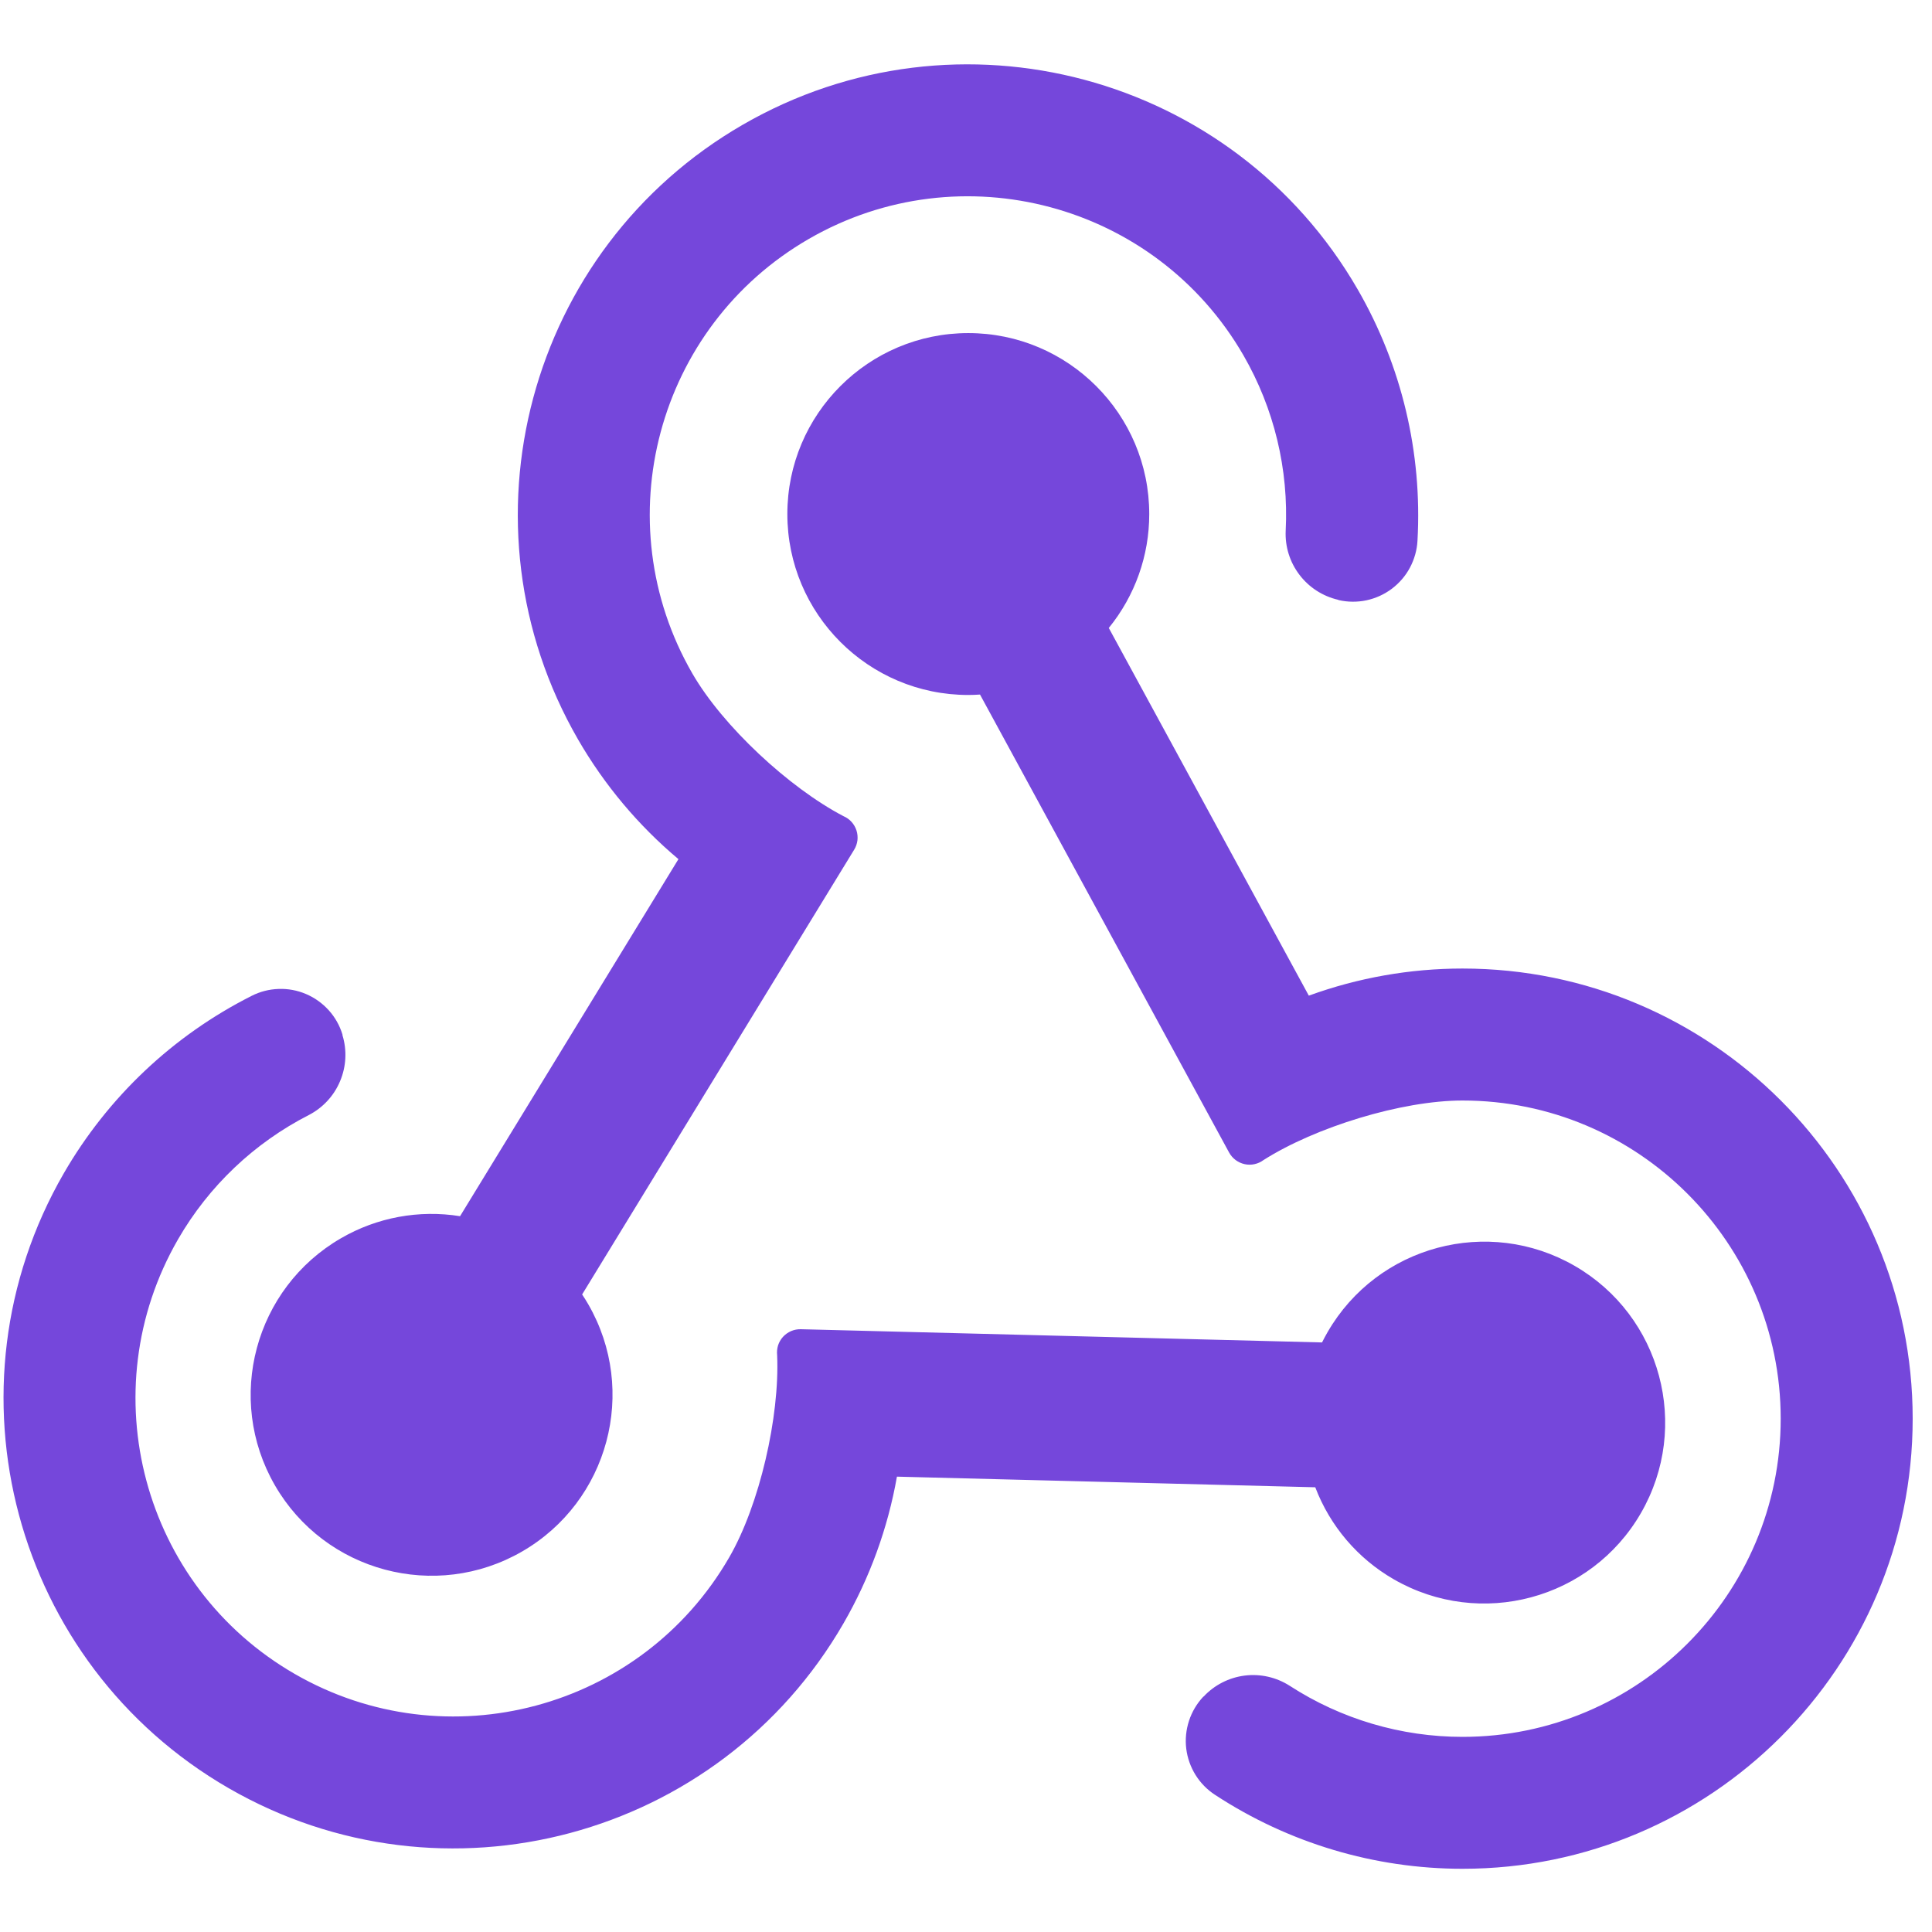
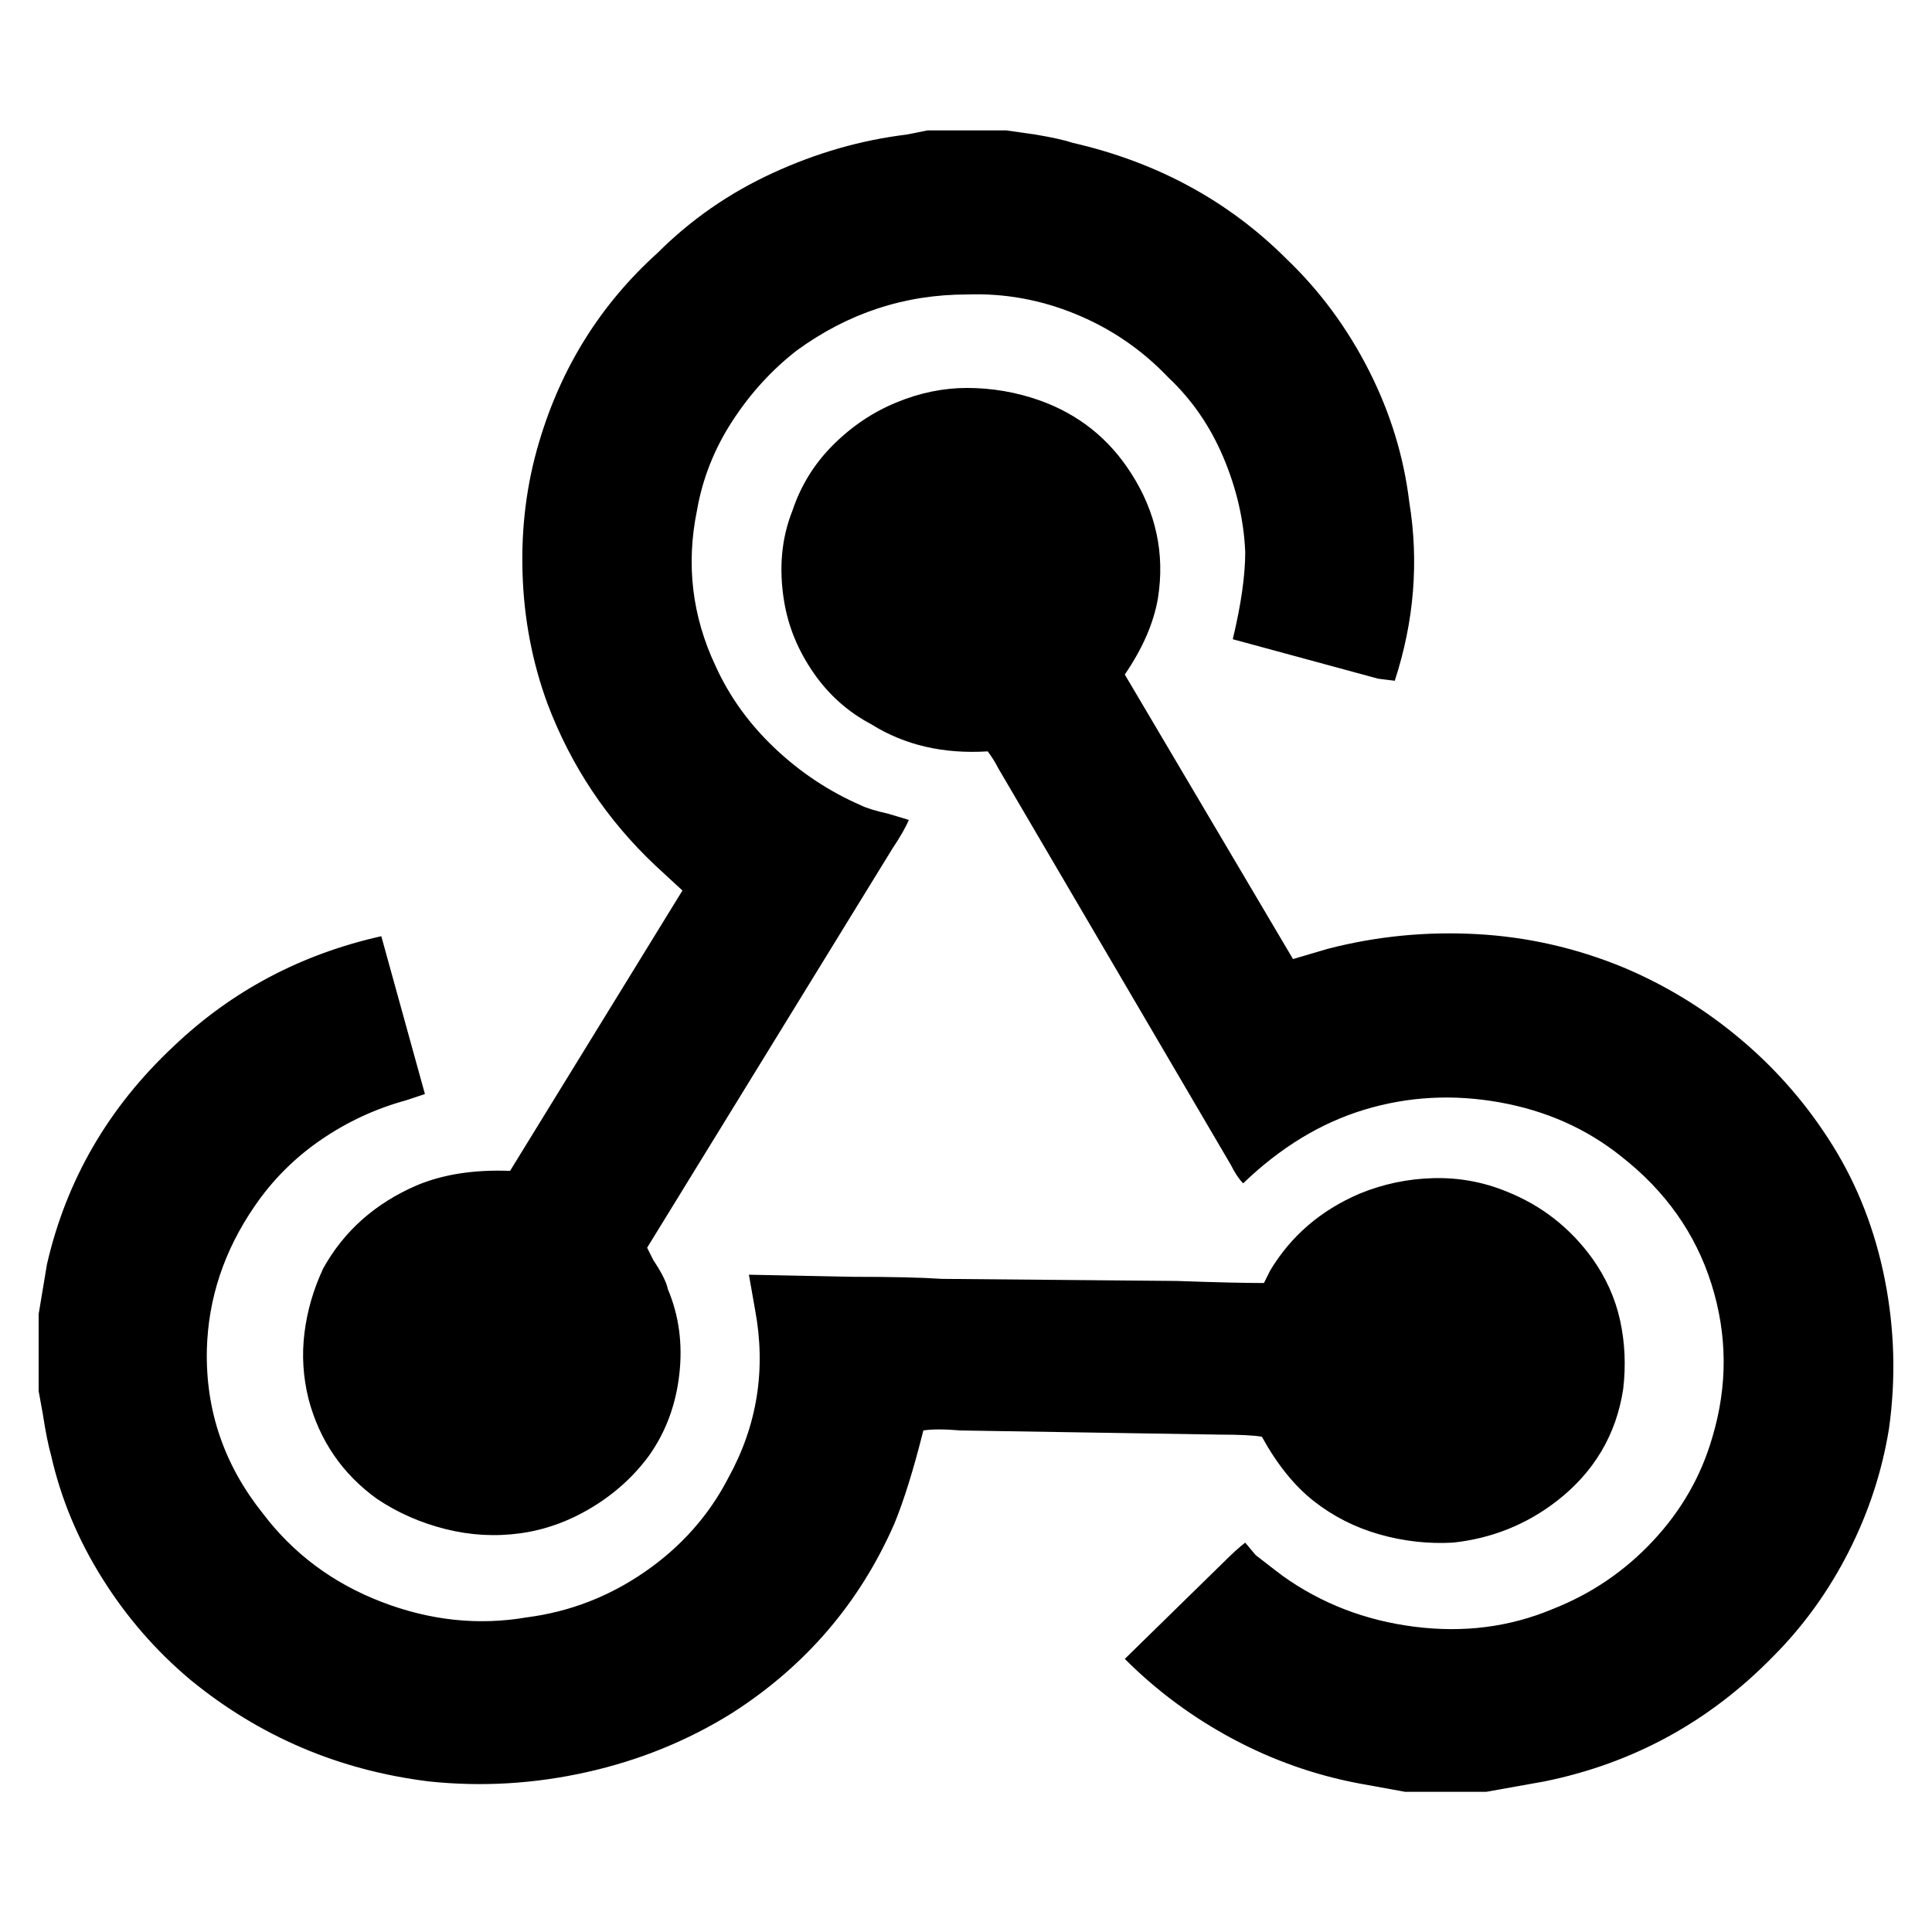
- <svg xmlns="http://www.w3.org/2000/svg" width="40" height="40" viewBox="0 0 32 30" fill="none">
-   <path fill-rule="evenodd" clip-rule="evenodd" d="M16.232 10.504C16.167 10.508 16.103 10.511 16.038 10.511C14.384 10.511 13.041 9.168 13.041 7.514C13.041 5.86 14.384 4.517 16.038 4.517C17.692 4.517 19.035 5.86 19.035 7.514C19.036 8.201 18.799 8.868 18.365 9.401L21.678 15.491C22.494 15.194 23.356 15.042 24.224 15.042C28.339 15.042 31.68 18.383 31.68 22.498C31.68 26.613 28.339 29.953 24.224 29.953C22.768 29.953 21.344 29.527 20.126 28.729C19.995 28.644 19.885 28.532 19.802 28.399C19.72 28.267 19.667 28.118 19.648 27.964C19.629 27.809 19.645 27.652 19.693 27.504C19.741 27.356 19.821 27.22 19.927 27.106C19.93 27.103 19.932 27.101 19.936 27.1C20.115 26.909 20.355 26.786 20.615 26.753C20.875 26.72 21.139 26.78 21.36 26.921C22.213 27.474 23.208 27.768 24.224 27.768C27.133 27.768 29.494 25.406 29.494 22.498C29.494 19.589 27.133 17.228 24.224 17.228C23.217 17.228 21.788 17.668 20.928 18.214C20.884 18.247 20.833 18.27 20.779 18.282C20.725 18.294 20.669 18.294 20.615 18.282C20.561 18.27 20.51 18.247 20.466 18.214C20.422 18.181 20.385 18.139 20.358 18.09L16.232 10.504ZM14.856 23.458C14.705 24.314 14.405 25.136 13.971 25.888C11.913 29.452 7.35 30.674 3.786 28.617C0.223 26.56 -1 21.996 1.057 18.433C1.786 17.172 2.867 16.151 4.167 15.495C4.306 15.424 4.458 15.385 4.614 15.38C4.77 15.374 4.925 15.403 5.068 15.464C5.212 15.525 5.34 15.617 5.445 15.733C5.549 15.848 5.627 15.986 5.672 16.135C5.673 16.138 5.674 16.141 5.672 16.145C5.749 16.396 5.735 16.665 5.633 16.907C5.532 17.149 5.349 17.347 5.116 17.468C4.211 17.93 3.458 18.645 2.95 19.525C1.496 22.044 2.36 25.27 4.879 26.724C7.398 28.179 10.624 27.314 12.078 24.795C12.582 23.923 12.915 22.465 12.872 21.448C12.866 21.393 12.871 21.337 12.887 21.284C12.904 21.231 12.932 21.183 12.969 21.142C13.007 21.101 13.052 21.069 13.103 21.047C13.154 21.025 13.209 21.015 13.264 21.016L21.897 21.235C21.926 21.177 21.956 21.121 21.989 21.064C22.816 19.632 24.65 19.14 26.082 19.967C27.515 20.794 28.006 22.629 27.179 24.061C26.352 25.493 24.518 25.985 23.085 25.158C22.489 24.815 22.03 24.277 21.785 23.634L14.856 23.458ZM11.237 13.23C10.572 12.672 10.01 12.001 9.575 11.249C7.518 7.685 8.741 3.122 12.304 1.065C15.868 -0.993 20.431 0.23 22.488 3.794C23.216 5.055 23.56 6.501 23.478 7.955C23.47 8.11 23.427 8.262 23.354 8.4C23.281 8.538 23.178 8.657 23.054 8.751C22.929 8.845 22.786 8.91 22.633 8.943C22.481 8.975 22.323 8.974 22.171 8.939C22.168 8.938 22.165 8.937 22.162 8.934C21.907 8.875 21.68 8.728 21.522 8.519C21.363 8.31 21.283 8.053 21.295 7.791C21.347 6.775 21.104 5.767 20.596 4.886C19.142 2.367 15.916 1.503 13.397 2.957C10.878 4.412 10.014 7.637 11.468 10.156C11.972 11.028 13.068 12.046 13.97 12.518C14.021 12.54 14.067 12.572 14.104 12.613C14.141 12.654 14.169 12.702 14.186 12.755C14.203 12.807 14.208 12.863 14.202 12.918C14.195 12.973 14.177 13.026 14.148 13.073L9.642 20.44C9.677 20.493 9.712 20.548 9.744 20.604C10.571 22.037 10.079 23.871 8.647 24.698C7.215 25.525 5.38 25.034 4.553 23.601C3.726 22.169 4.218 20.335 5.65 19.508C6.245 19.163 6.941 19.035 7.62 19.144L11.237 13.23Z" fill="#7547DB" />
+ <svg xmlns="http://www.w3.org/2000/svg" width="100" height="100" viewBox="0 0 100 100" fill="none">
+   <path d="M48.114 6.75H48.007L46.932 6.965C44.567 7.252 42.256 7.915 39.999 8.954C37.741 9.993 35.753 11.373 34.033 13.093C31.095 15.744 29.052 19.005 27.906 22.874C27.261 25.024 26.974 27.282 27.046 29.646C27.117 32.011 27.547 34.269 28.336 36.419C29.554 39.643 31.417 42.438 33.925 44.803L35.323 46.093L26.401 60.604C24.538 60.533 22.925 60.783 21.564 61.357C19.414 62.288 17.801 63.722 16.727 65.656C16.225 66.731 15.902 67.842 15.759 68.989C15.616 70.135 15.687 71.282 15.974 72.429C16.547 74.578 17.73 76.298 19.521 77.588C20.596 78.305 21.779 78.824 23.069 79.147C24.358 79.469 25.648 79.541 26.938 79.362C28.228 79.183 29.464 78.735 30.647 78.018C31.829 77.302 32.815 76.406 33.603 75.331C34.463 74.113 34.982 72.715 35.161 71.139C35.341 69.562 35.144 68.093 34.57 66.731C34.499 66.373 34.248 65.871 33.818 65.227L33.495 64.582L46.179 43.943C46.609 43.298 46.896 42.796 47.039 42.438L45.965 42.116C45.32 41.972 44.854 41.829 44.567 41.686C42.919 40.969 41.432 39.984 40.106 38.73C38.78 37.475 37.759 36.06 37.043 34.484C35.824 31.904 35.502 29.216 36.075 26.422C36.362 24.773 36.971 23.233 37.903 21.799C38.834 20.366 39.945 19.148 41.235 18.145C43.886 16.21 46.825 15.242 50.049 15.242C51.984 15.171 53.865 15.511 55.693 16.264C57.52 17.016 59.114 18.109 60.476 19.542C61.694 20.689 62.644 22.068 63.325 23.681C64.005 25.293 64.382 26.923 64.453 28.572C64.453 29.79 64.238 31.295 63.808 33.086L71.333 35.129L72.193 35.236C73.196 32.155 73.447 29.073 72.945 25.992C72.659 23.627 71.96 21.352 70.849 19.166C69.738 16.98 68.323 15.063 66.603 13.415C63.593 10.405 59.903 8.399 55.531 7.395C55.101 7.252 54.456 7.109 53.596 6.965L52.092 6.75H48.114ZM50.049 20.08C48.831 20.08 47.613 20.33 46.395 20.832C45.176 21.334 44.083 22.068 43.116 23.036C42.148 24.003 41.45 25.132 41.02 26.422C40.447 27.855 40.303 29.431 40.59 31.151C40.805 32.441 41.306 33.66 42.095 34.806C42.883 35.953 43.886 36.849 45.105 37.493C46.825 38.568 48.831 39.034 51.124 38.891C51.339 39.178 51.518 39.464 51.662 39.751L63.701 60.282C63.916 60.712 64.131 61.034 64.346 61.249C66.281 59.386 68.377 58.114 70.634 57.433C72.891 56.752 75.221 56.627 77.621 57.057C80.022 57.487 82.118 58.419 83.909 59.852C86.203 61.644 87.761 63.847 88.585 66.463C89.409 69.078 89.427 71.712 88.639 74.363C88.066 76.37 87.045 78.162 85.576 79.738C84.107 81.315 82.369 82.497 80.362 83.285C78.141 84.217 75.758 84.522 73.214 84.199C70.67 83.877 68.395 82.999 66.388 81.566C66.102 81.35 65.636 80.992 64.991 80.49L64.453 79.846C64.167 80.061 63.773 80.419 63.271 80.921L58.219 85.865C59.867 87.513 61.73 88.893 63.808 90.004C65.886 91.114 68.072 91.885 70.365 92.315L72.73 92.745H76.922L79.932 92.207C84.519 91.276 88.46 89.126 91.757 85.758C93.333 84.181 94.641 82.372 95.68 80.329C96.719 78.287 97.418 76.155 97.776 73.933C98.134 71.354 98.063 68.792 97.561 66.248C97.059 63.704 96.164 61.393 94.874 59.315C93.584 57.236 92.007 55.409 90.144 53.832C88.281 52.256 86.239 51.002 84.017 50.07C81.581 49.067 79.054 48.493 76.439 48.35C73.823 48.207 71.261 48.458 68.753 49.103L66.926 49.64L58.219 34.914C59.15 33.552 59.724 32.226 59.939 30.936C60.297 28.643 59.831 26.493 58.541 24.487C57.395 22.695 55.818 21.441 53.812 20.724C52.593 20.295 51.339 20.08 50.049 20.08ZM19.736 48.458C15.58 49.389 11.997 51.288 8.987 54.155C5.619 57.308 3.433 61.07 2.43 65.442L2 68.021V71.999L2.215 73.181C2.358 74.113 2.502 74.829 2.645 75.331C3.147 77.552 4.024 79.666 5.279 81.673C6.533 83.68 8.055 85.435 9.847 86.94C13.43 89.878 17.551 91.634 22.209 92.207C24.932 92.494 27.655 92.333 30.378 91.724C33.101 91.114 35.609 90.093 37.903 88.66C41.701 86.224 44.495 82.963 46.287 78.878C46.789 77.66 47.29 76.047 47.792 74.041C48.222 73.969 48.867 73.969 49.727 74.041L63.163 74.256C64.167 74.256 64.883 74.292 65.313 74.363C66.102 75.797 66.997 76.907 68.001 77.696C69.004 78.484 70.132 79.057 71.387 79.416C72.641 79.774 73.913 79.917 75.203 79.846C77.209 79.631 79.001 78.914 80.577 77.696C82.512 76.191 83.659 74.256 84.017 71.891C84.16 70.673 84.107 69.49 83.856 68.344C83.605 67.197 83.121 66.122 82.405 65.119C81.258 63.542 79.789 62.396 77.997 61.679C76.779 61.178 75.507 60.945 74.181 60.981C72.856 61.016 71.584 61.285 70.365 61.787C68.359 62.647 66.818 63.972 65.743 65.764L65.421 66.409C64.418 66.409 62.913 66.373 60.906 66.302L48.759 66.194C47.684 66.122 46.144 66.087 44.137 66.087L38.763 65.979L39.085 67.806C39.658 70.888 39.193 73.79 37.688 76.513C36.684 78.448 35.251 80.061 33.388 81.35C31.525 82.64 29.482 83.429 27.261 83.715C24.753 84.145 22.244 83.877 19.736 82.909C17.228 81.942 15.186 80.419 13.609 78.341C11.603 75.832 10.635 73.002 10.707 69.849C10.779 67.197 11.603 64.725 13.179 62.432C14.111 61.07 15.257 59.924 16.619 58.992C17.981 58.06 19.45 57.38 21.026 56.95L21.994 56.627L19.736 48.458Z" fill="black" data-dark-mode-color="true" />
</svg>
